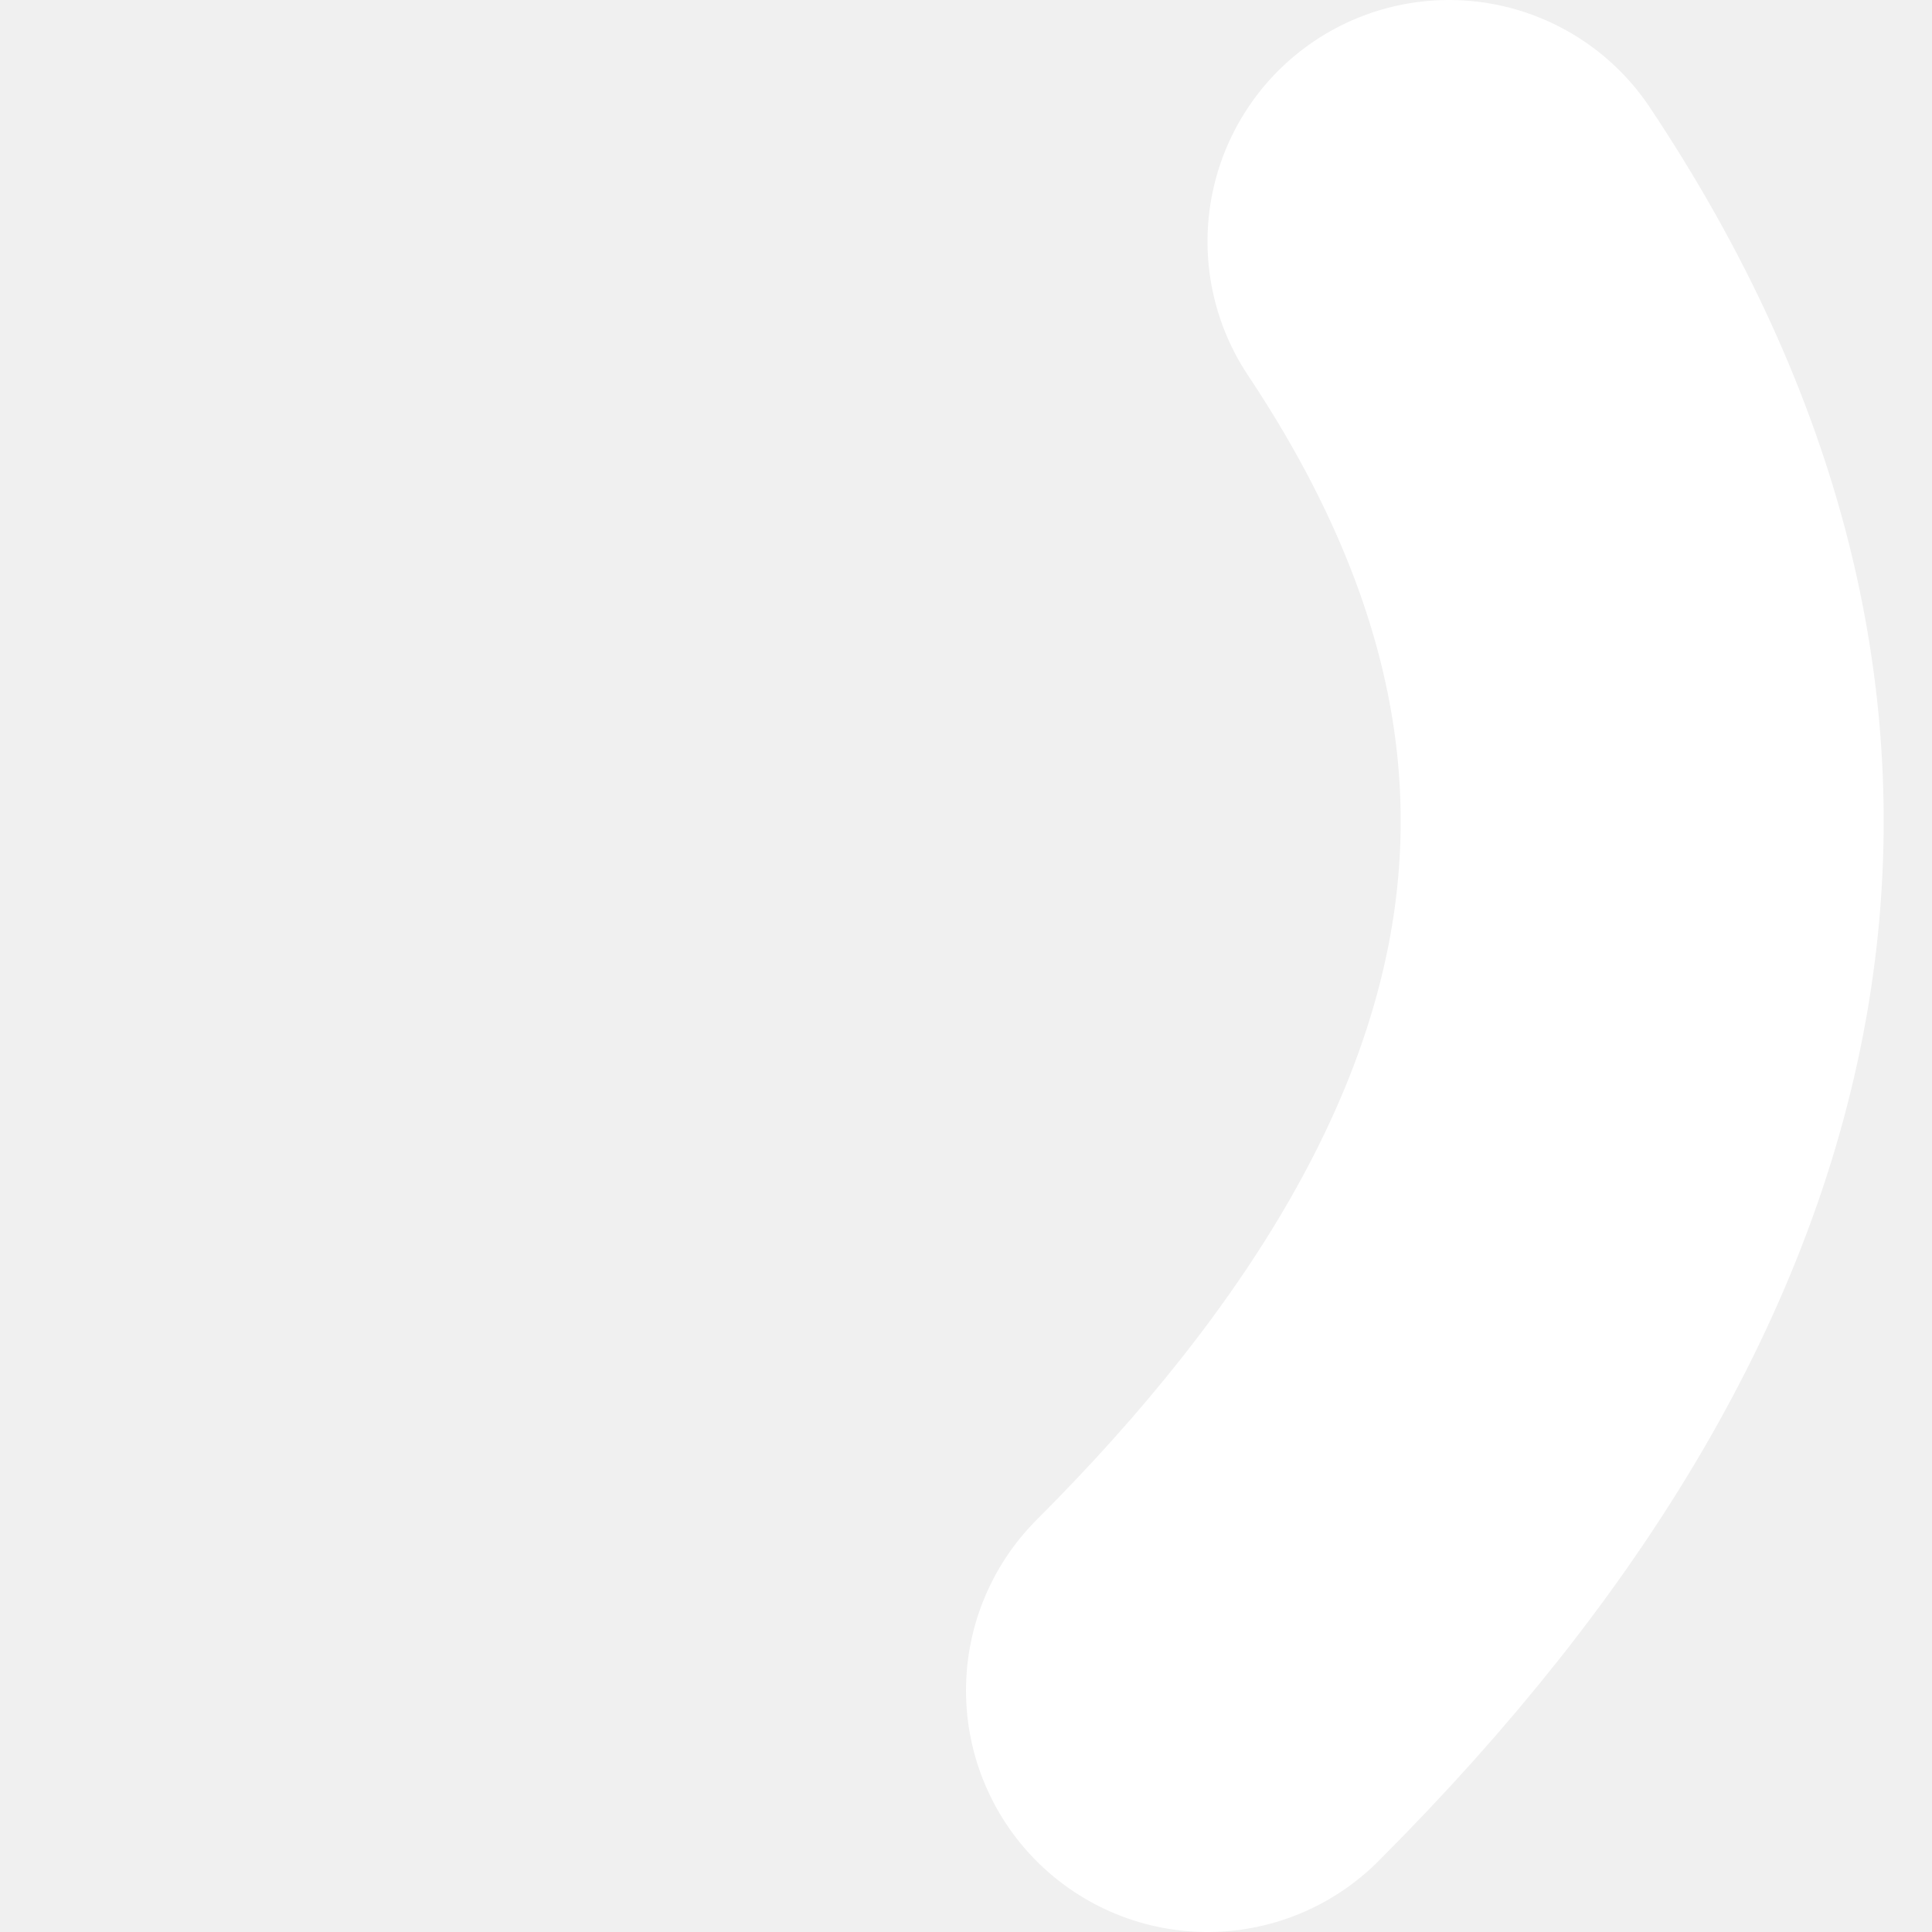
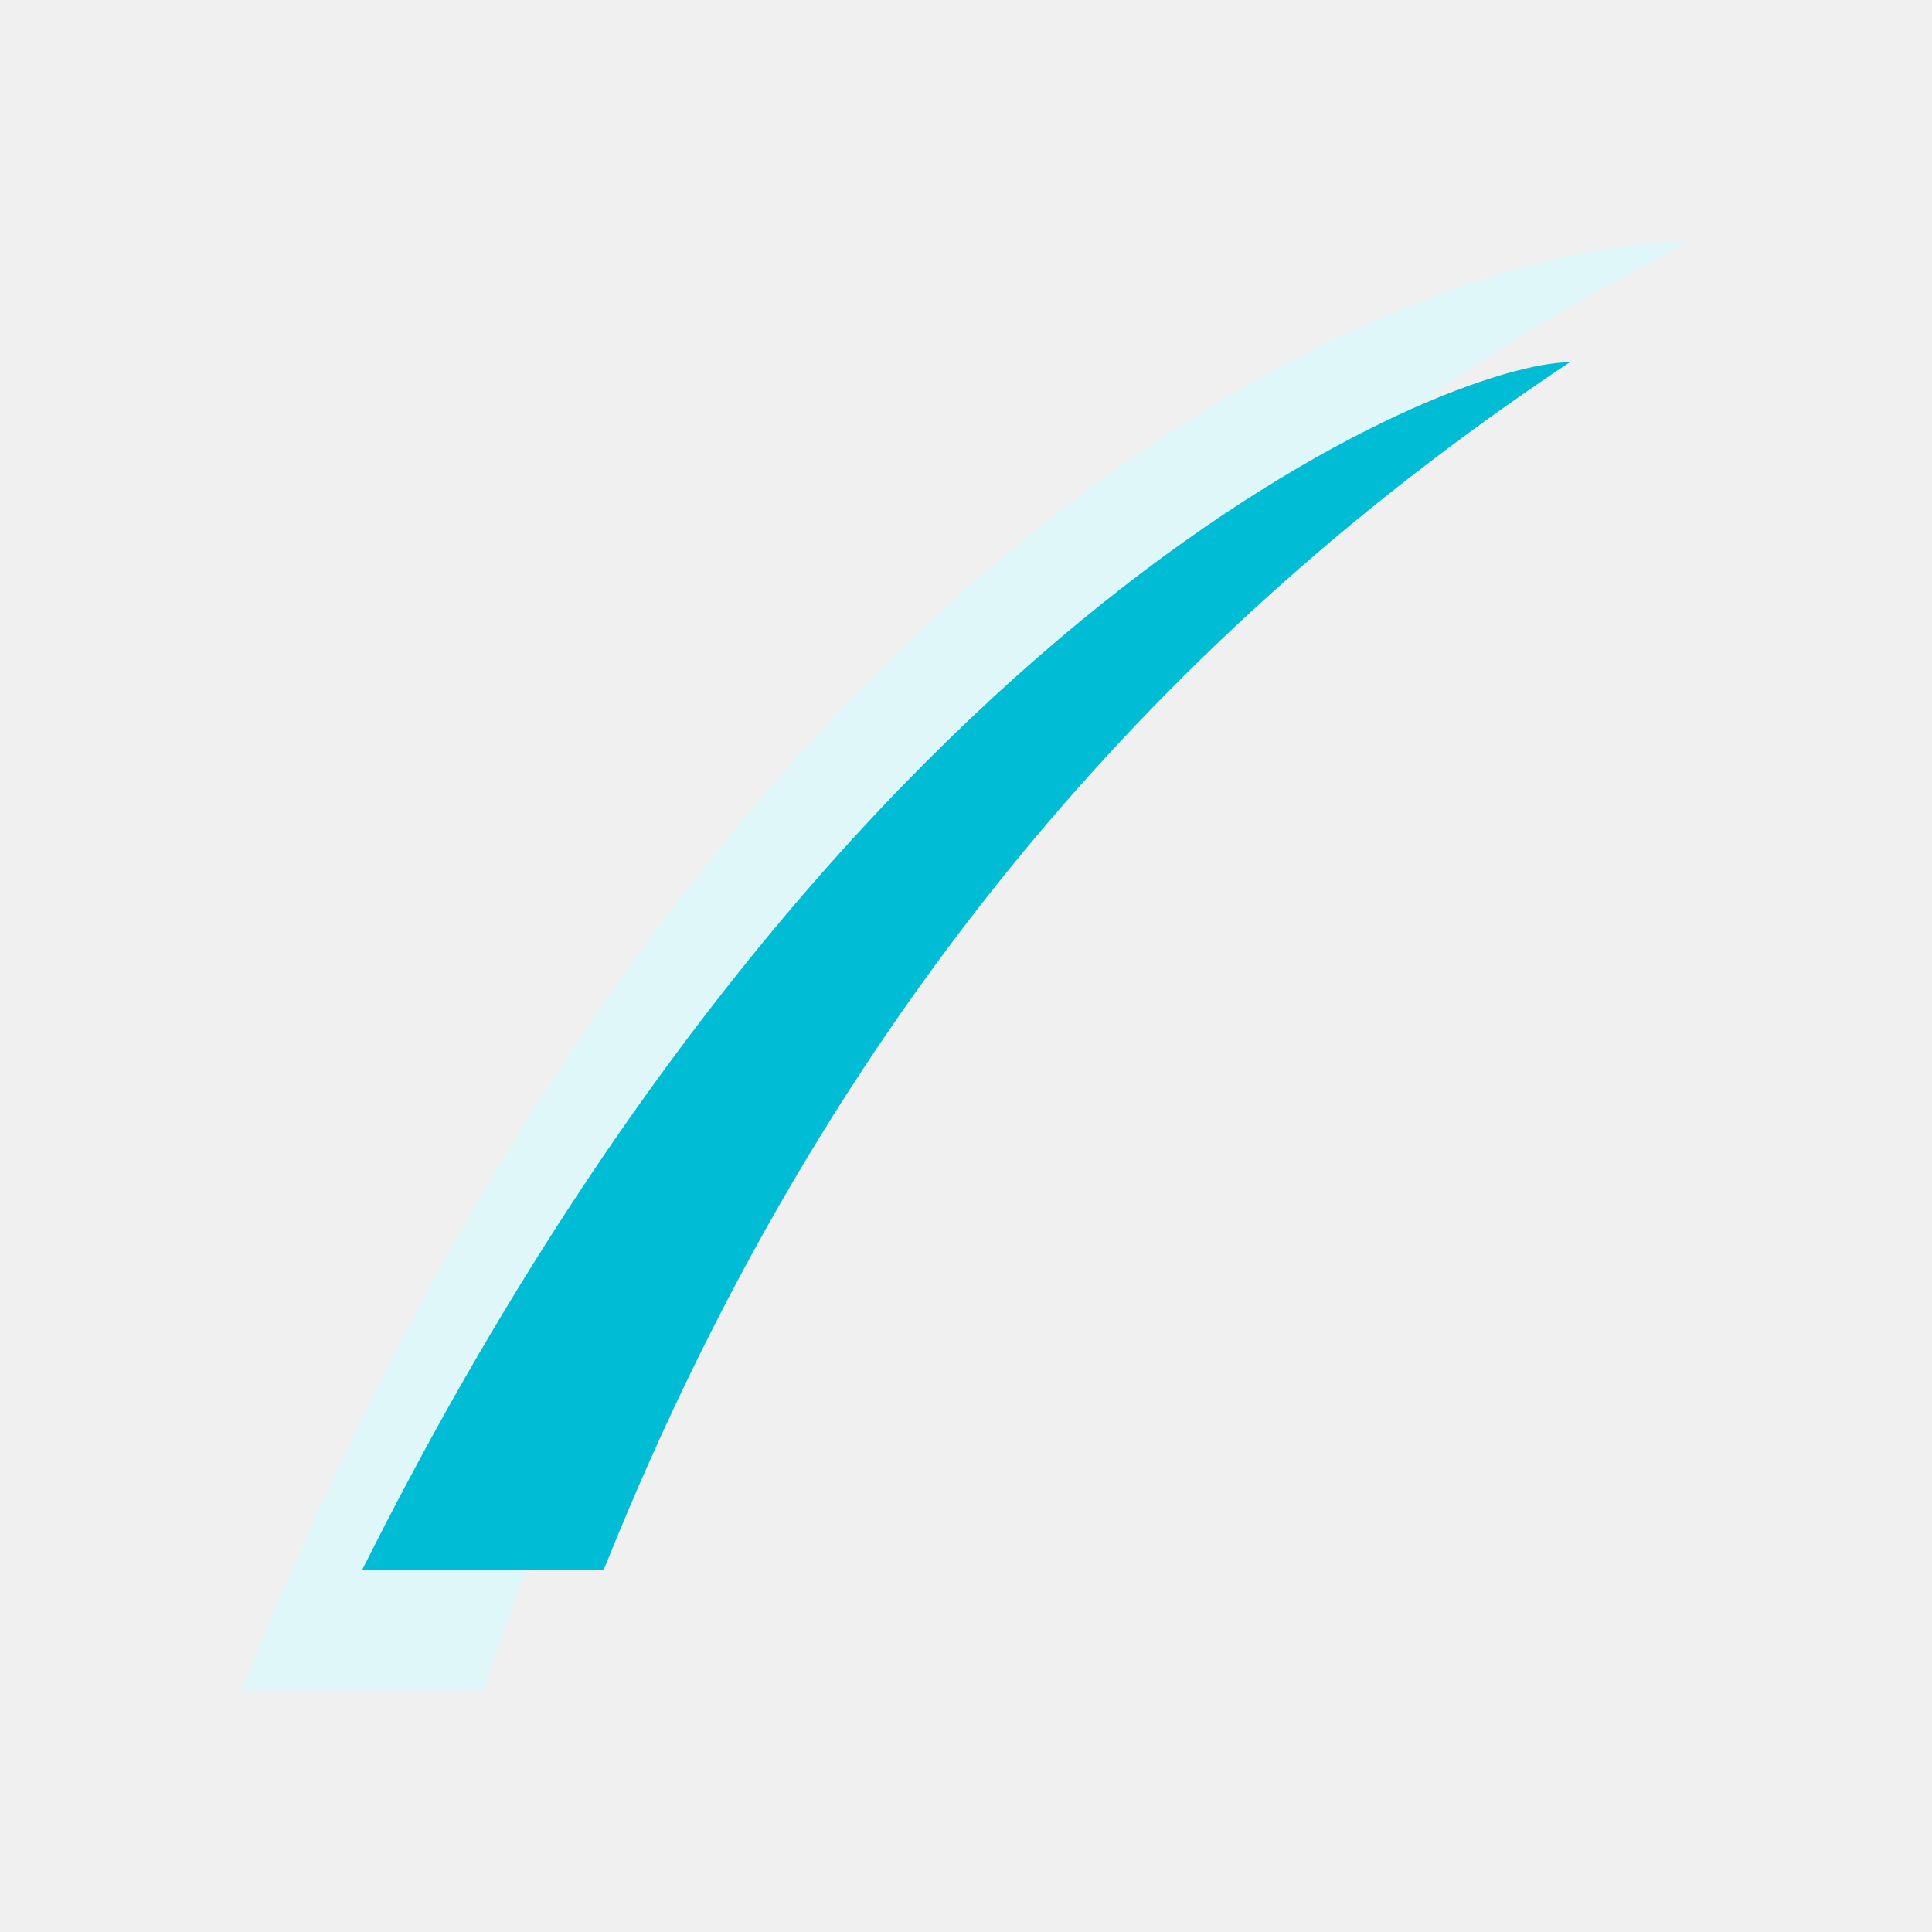
<svg xmlns="http://www.w3.org/2000/svg" width="16" height="16">
-   <path d="M12,2 Q16,8 10,14" stroke="#ffffff" stroke-width="4" fill="none" stroke-linecap="round" />
+   <path d="M 2 14 C 6 4, 12 2, 14 2 C 10 4, 6 8, 4 14 Z" fill="#e0f7fa" />
+   <path d="M 3 13 C 7 5, 12 3, 13 3 C 10 5, 7 8, 5 13 Z" fill="#00bcd4" />
</svg>
